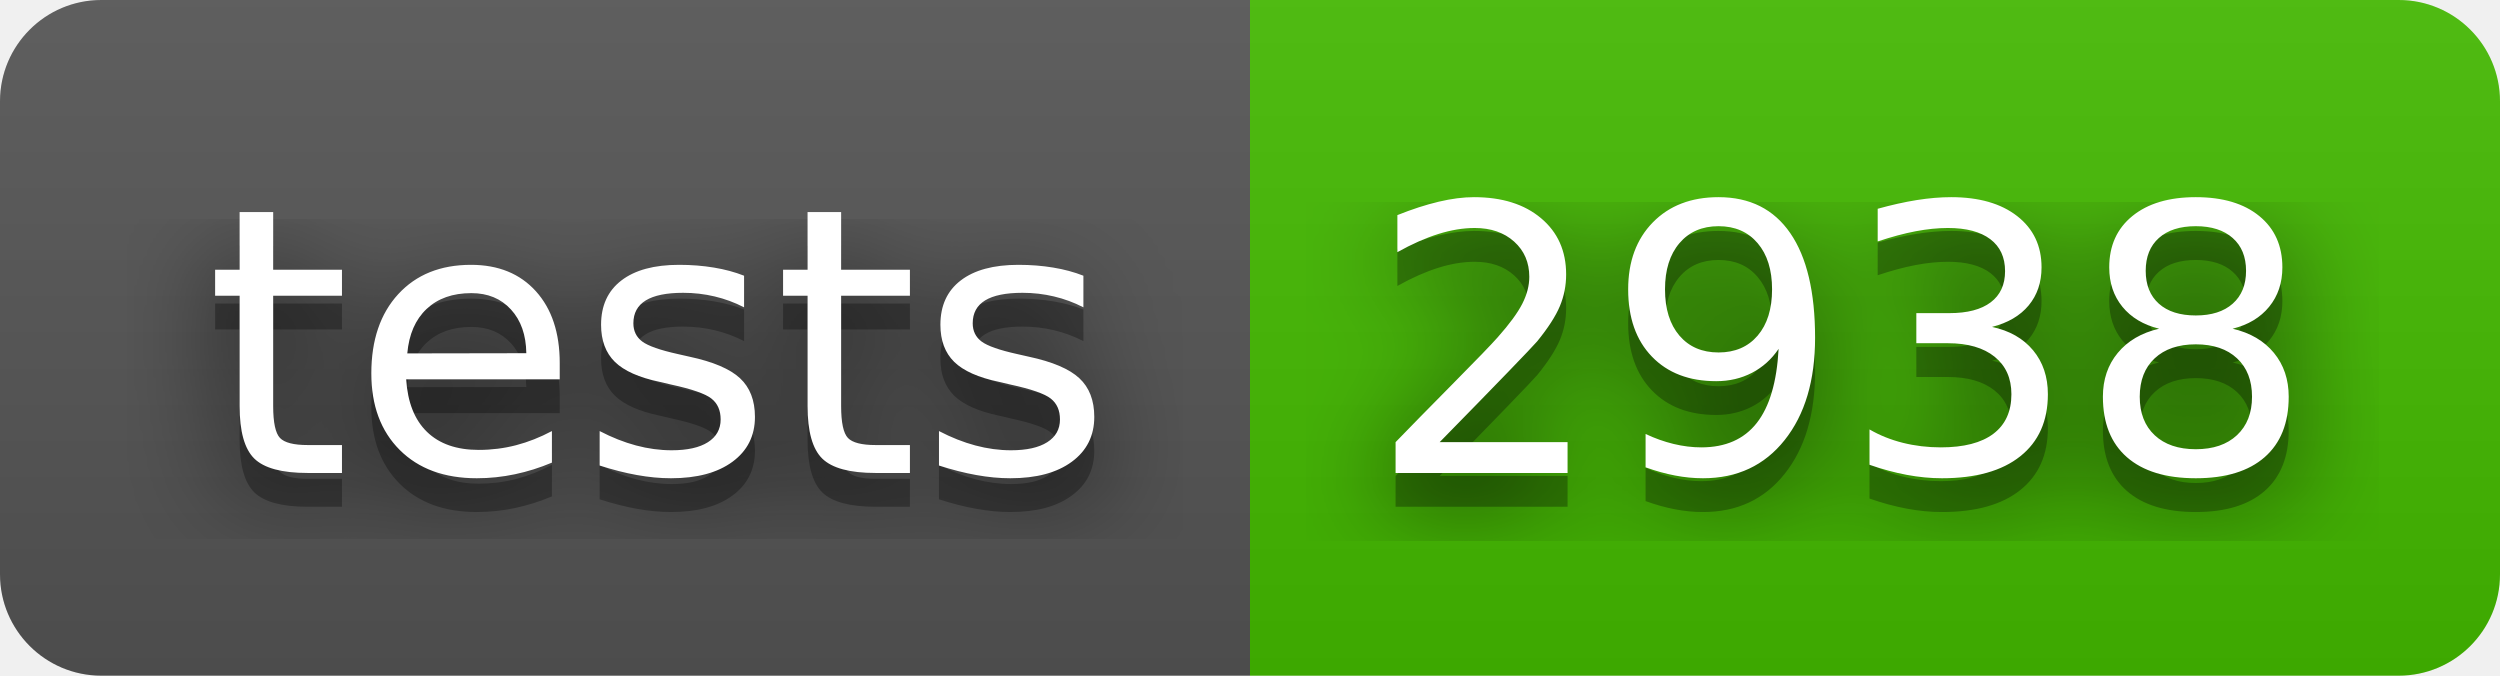
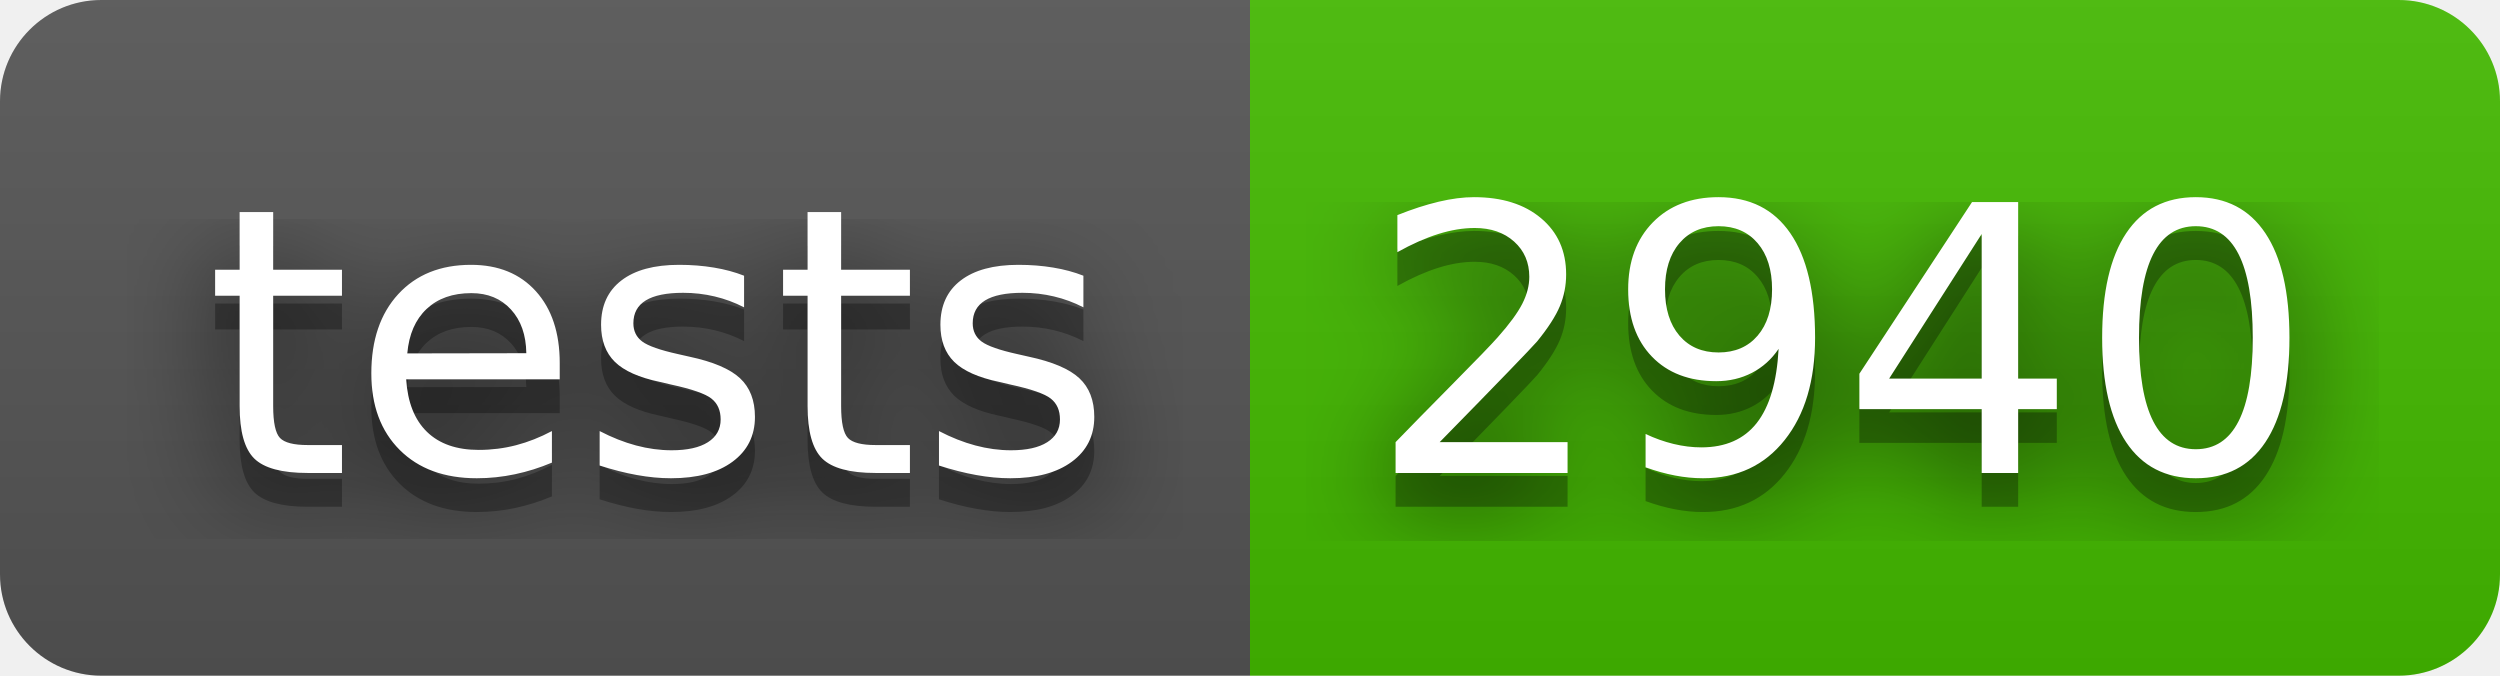
- <svg xmlns="http://www.w3.org/2000/svg" width="74" height="20" role="img" aria-label="tests: 2938">
+ <svg xmlns="http://www.w3.org/2000/svg" width="74" height="20" role="img" aria-label="tests: 2940">
  <filter id="blur">
    <feGaussianBlur stdDeviation="16" />
  </filter>
  <linearGradient id="s" x2="0" y2="100%">
    <stop offset="0" stop-color="#bbb" stop-opacity=".1" />
    <stop offset="1" stop-opacity=".1" />
  </linearGradient>
  <clipPath id="r">
    <rect width="74" height="20" rx="3" />
  </clipPath>
  <g clip-path="url(#r)">
    <rect width="37" height="20" fill="#555" />
    <rect x="37" width="37" height="20" fill="#4b0" />
    <rect width="74" height="20" fill="url(#s)" />
  </g>
  <g fill="#fff" text-anchor="middle" font-family="Verdana,Geneva,DejaVu Sans,sans-serif" text-rendering="geometricPrecision" font-size="110">
    <g transform="scale(.1)">
      <g aria-hidden="true" fill="#010101">
        <text x="195" y="150" fill-opacity=".8" filter="url(#blur)" textLength="270">tests</text>
        <text x="195" y="150" fill-opacity=".3" textLength="270">tests</text>
      </g>
      <text x="195" y="140" textLength="270">tests</text>
    </g>
    <g transform="scale(.1)">
      <g aria-hidden="true" fill="#010101">
-         <text x="545" y="150" fill-opacity=".8" filter="url(#blur)" textLength="270">2938</text>
-         <text x="545" y="150" fill-opacity=".3" textLength="270">2938</text>
+         <text x="545" y="150" fill-opacity=".8" filter="url(#blur)" textLength="270">2940</text>
+         <text x="545" y="150" fill-opacity=".3" textLength="270">2940</text>
      </g>
-       <text x="545" y="140" textLength="270">2938</text>
+       <text x="545" y="140" textLength="270">2940</text>
    </g>
  </g>
</svg>
